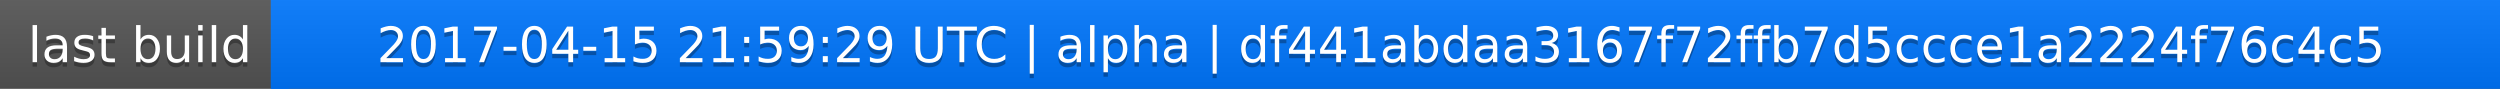
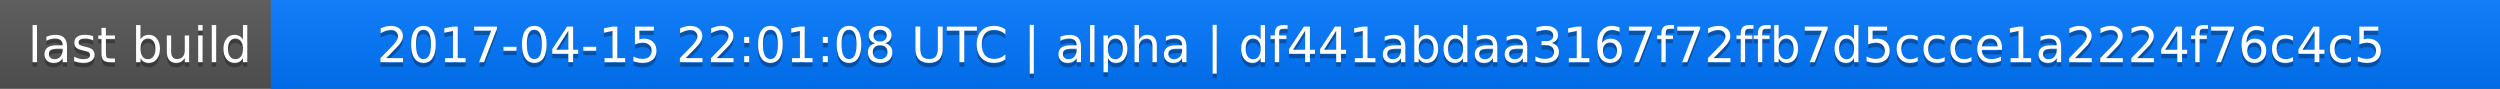
<svg xmlns="http://www.w3.org/2000/svg" width="563" height="20">
  <linearGradient id="a" x2="0" y2="100%">
    <stop offset="0" stop-color="#bbb" stop-opacity=".1" />
    <stop offset="1" stop-opacity=".1" />
  </linearGradient>
  <rect rx="0" width="563" height="20" fill="#555" />
  <rect rx="0" x="61" width="502" height="20" fill="#07f" />
  <path fill="#07f" d="M61 0h4v20h-4z" />
  <rect rx="0" width="563" height="20" fill="url(#a)" />
  <g fill="#fff" text-anchor="middle" font-family="DejaVu Sans,Verdana,Geneva,sans-serif" font-size="11">
    <text x="31.5" y="15" fill="#010101" fill-opacity=".3">last build</text>
    <text x="31.5" y="14">last build</text>
-     <text x="311" y="15" fill="#010101" fill-opacity=".3">2017-04-15 21:59:29 UTC | alpha | df441abdaa3167f72ffb7d5ccce1a2224f76c4c5</text>
-     <text x="311" y="14">2017-04-15 21:59:29 UTC | alpha | df441abdaa3167f72ffb7d5ccce1a2224f76c4c5</text>
+     <text x="311" y="15" fill="#010101" fill-opacity=".3">2017-04-15 22:01:08 UTC | alpha | df441abdaa3167f72ffb7d5ccce1a2224f76c4c5</text>
+     <text x="311" y="14">2017-04-15 22:01:08 UTC | alpha | df441abdaa3167f72ffb7d5ccce1a2224f76c4c5</text>
  </g>
</svg>
